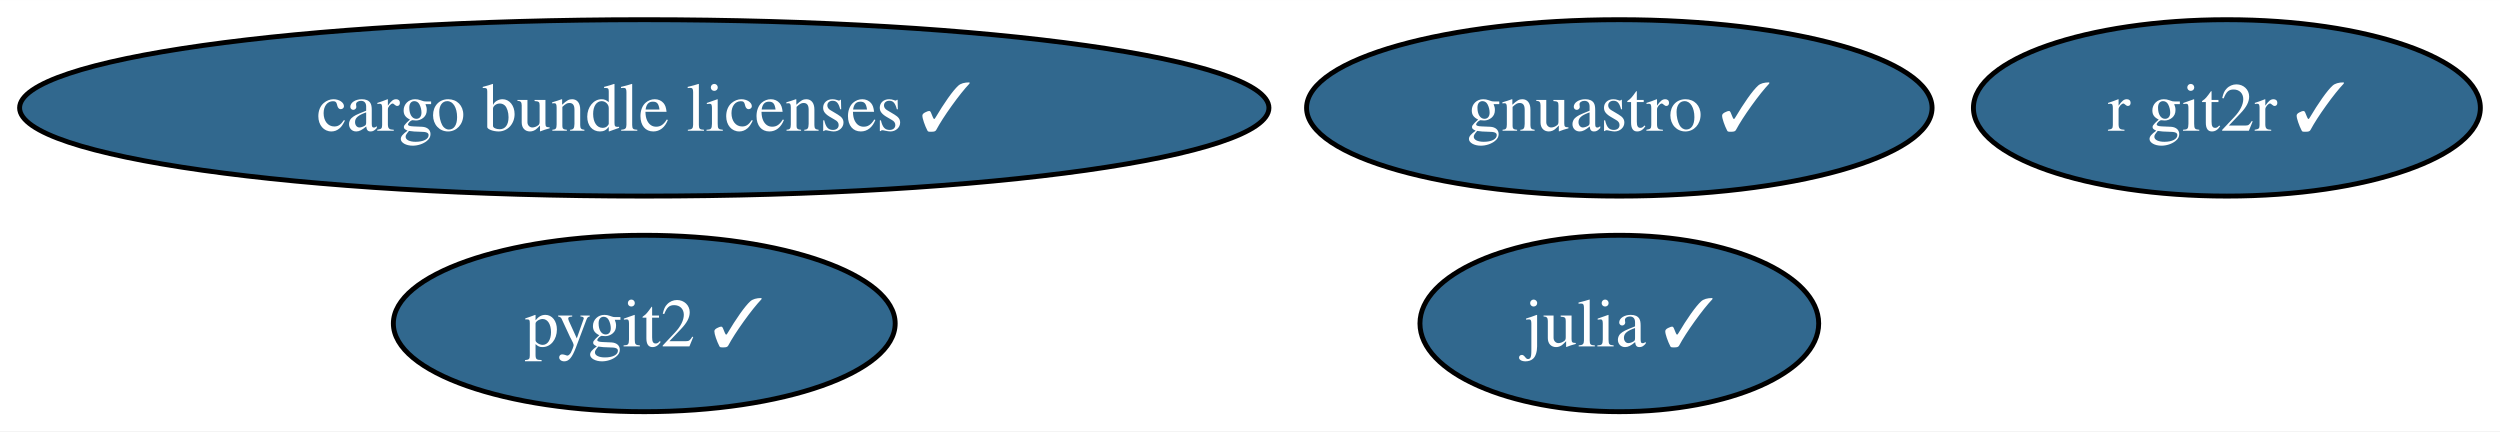
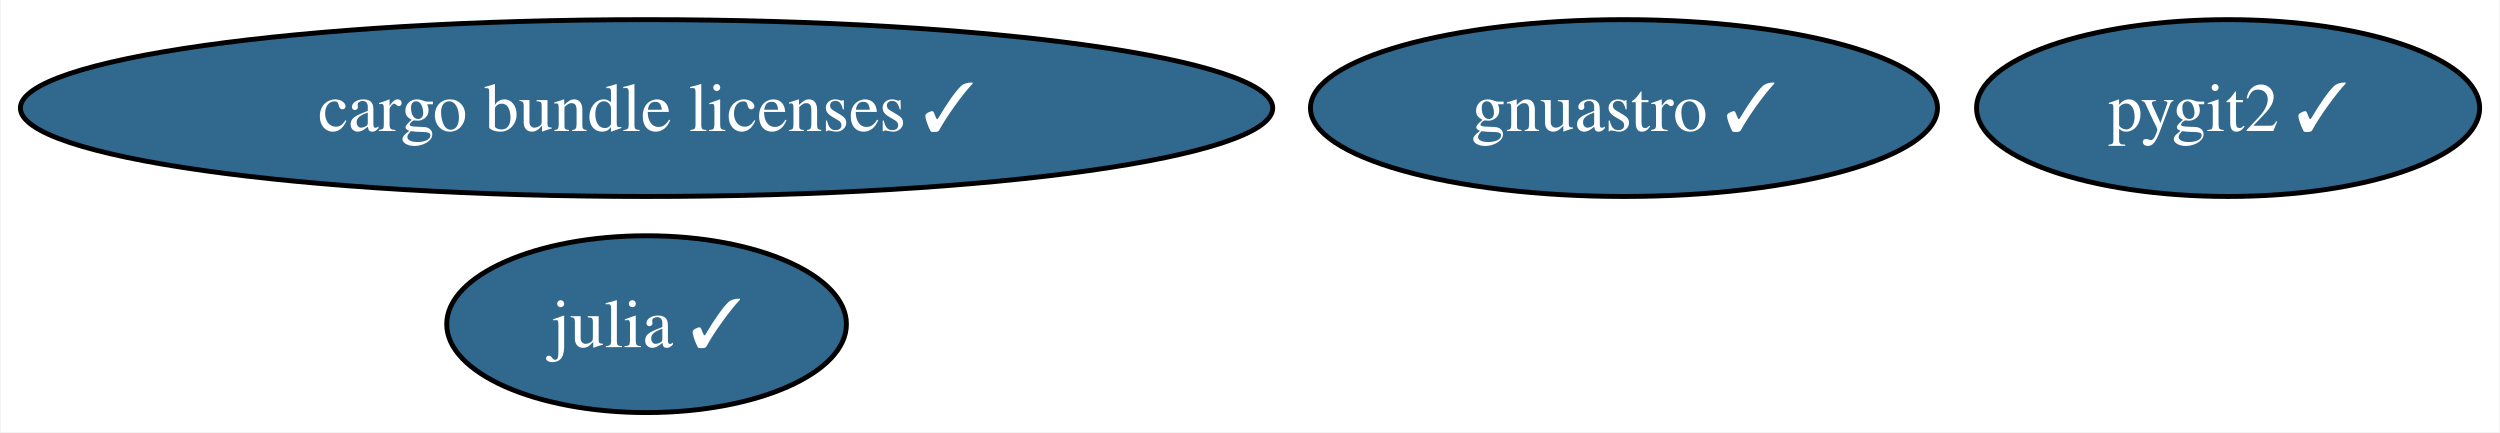
- <svg xmlns="http://www.w3.org/2000/svg" xmlns:xlink="http://www.w3.org/1999/xlink" width="510pt" height="88pt" viewBox="0.00 0.00 510.23 88.00">
+ <svg xmlns="http://www.w3.org/2000/svg" xmlns:xlink="http://www.w3.org/1999/xlink" width="509pt" height="88pt" viewBox="0.00 0.00 508.70 88.00">
  <g id="graph0" class="graph" transform="scale(1 1) rotate(0) translate(4 84)">
-     <polygon fill="white" stroke="none" points="-4,4 -4,-84 506.23,-84 506.23,4 -4,4" />
+     <polygon fill="white" stroke="none" points="-4,4 -4,-84 504.7,-84 504.7,4 -4,4" />
    <g id="node1" class="node">
      <g id="a_node1">
        <a xlink:href="https://github.com/conda-forge/julia-feedstock/pull/257" xlink:title="julia ✓">
-           <ellipse fill="#31688e" stroke="black" cx="326.49" cy="-18" rx="40.69" ry="18" />
-           <text text-anchor="middle" x="326.49" y="-13.32" font-family="Times,serif" font-size="14.00" fill="white">julia ✓</text>
+           <ellipse fill="#31688e" stroke="black" cx="127.49" cy="-18" rx="40.69" ry="18" />
+           <text text-anchor="middle" x="127.49" y="-13.32" font-family="Times,serif" font-size="14.00" fill="white">julia ✓</text>
        </a>
      </g>
    </g>
    <g id="node2" class="node">
      <g id="a_node2">
        <a xlink:href="https://github.com/conda-forge/pygit2-feedstock/pull/75" xlink:title="pygit2 ✓">
-           <ellipse fill="#31688e" stroke="black" cx="127.49" cy="-18" rx="51.21" ry="18" />
-           <text text-anchor="middle" x="127.49" y="-13.32" font-family="Times,serif" font-size="14.00" fill="white">pygit2 ✓</text>
+           <ellipse fill="#31688e" stroke="black" cx="449.49" cy="-62" rx="51.21" ry="18" />
+           <text text-anchor="middle" x="449.49" y="-57.33" font-family="Times,serif" font-size="14.00" fill="white">pygit2 ✓</text>
        </a>
      </g>
    </g>
    <g id="node3" class="node">
      <g id="a_node3">
-         <a xlink:href="https://github.com/conda-forge/r-git2r-feedstock/pull/40" xlink:title="r git2r ✓">
-           <ellipse fill="#31688e" stroke="black" cx="450.49" cy="-62" rx="51.73" ry="18" />
-           <text text-anchor="middle" x="450.49" y="-57.33" font-family="Times,serif" font-size="14.00" fill="white">r git2r ✓</text>
-         </a>
-       </g>
-     </g>
-     <g id="node4" class="node">
-       <g id="a_node4">
        <a xlink:href="https://github.com/conda-forge/gnuastro-feedstock/pull/36" xlink:title="gnuastro ✓">
          <ellipse fill="#31688e" stroke="black" cx="326.49" cy="-62" rx="63.83" ry="18" />
          <text text-anchor="middle" x="326.49" y="-57.33" font-family="Times,serif" font-size="14.00" fill="white">gnuastro ✓</text>
        </a>
      </g>
    </g>
-     <g id="node5" class="node">
-       <g id="a_node5">
+     <g id="node4" class="node">
+       <g id="a_node4">
        <a xlink:href="https://github.com/conda-forge/cargo-bundle-licenses-feedstock/pull/15" xlink:title="cargo bundle licenses ✓">
          <ellipse fill="#31688e" stroke="black" cx="127.49" cy="-62" rx="127.49" ry="18" />
          <text text-anchor="middle" x="127.49" y="-57.33" font-family="Times,serif" font-size="14.00" fill="white">cargo bundle licenses ✓</text>
        </a>
      </g>
    </g>
  </g>
</svg>
